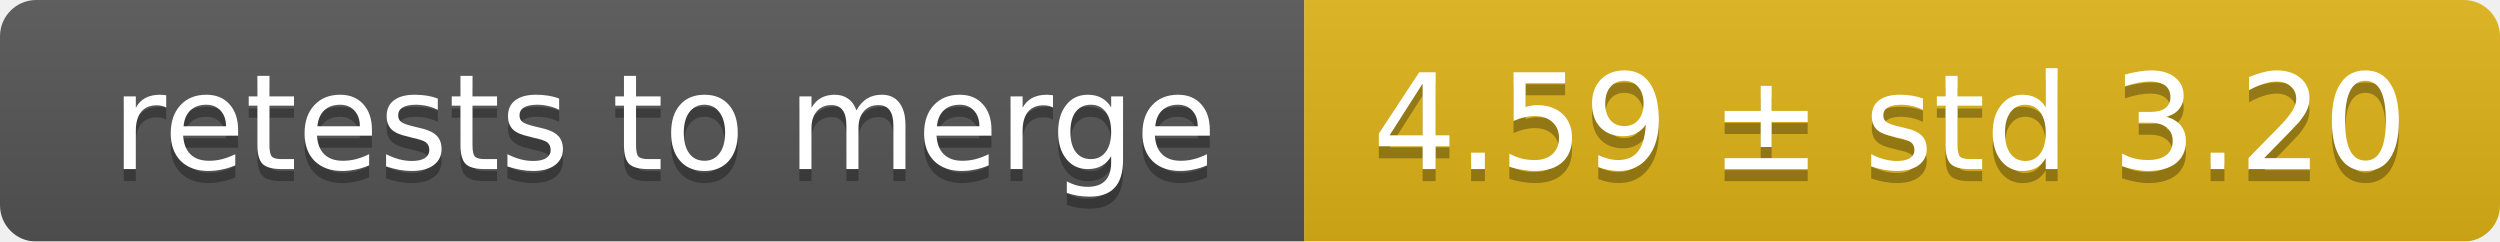
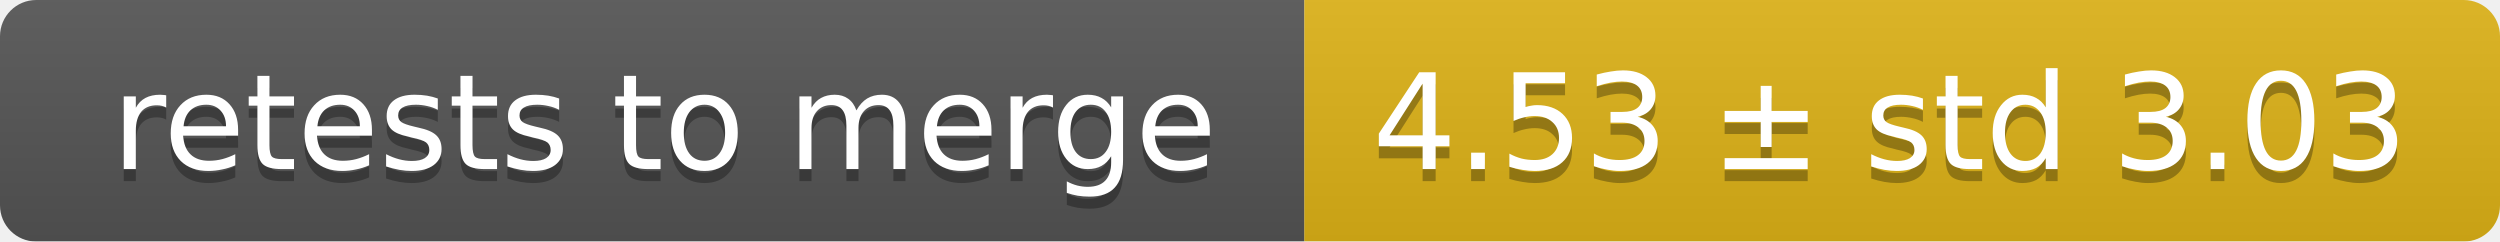
<svg xmlns="http://www.w3.org/2000/svg" width="207" height="20">
  <linearGradient id="smooth" x2="0" y2="100%">
    <stop offset="0" stop-color="#bbb" stop-opacity=".1" />
    <stop offset="1" stop-opacity=".1" />
  </linearGradient>
  <mask id="round">
    <rect width="207" height="20" rx="3" fill="#fff" />
  </mask>
  <g mask="url(#round)">
    <rect width="108" height="20" fill="#555" />
    <rect x="108" width="99" height="20" fill="#dfb317" />
    <rect width="207" height="20" fill="url(#smooth)" />
  </g>
  <g fill="#fff" text-anchor="middle" font-family="DejaVu Sans,Verdana,Geneva,sans-serif" font-size="11">
    <text x="55" y="15" fill="#010101" fill-opacity=".3">retests to merge</text>
    <text x="55" y="14">retests to merge</text>
-     <text x="156.5" y="15" fill="#010101" fill-opacity=".3">4.59 ± std 3.20</text>
-     <text x="156.5" y="14">4.59 ± std 3.20</text>
+     <text x="156.5" y="15" fill="#010101" fill-opacity=".3">4.53 ± std 3.03</text>
+     <text x="156.5" y="14">4.53 ± std 3.03</text>
  </g>
</svg>
